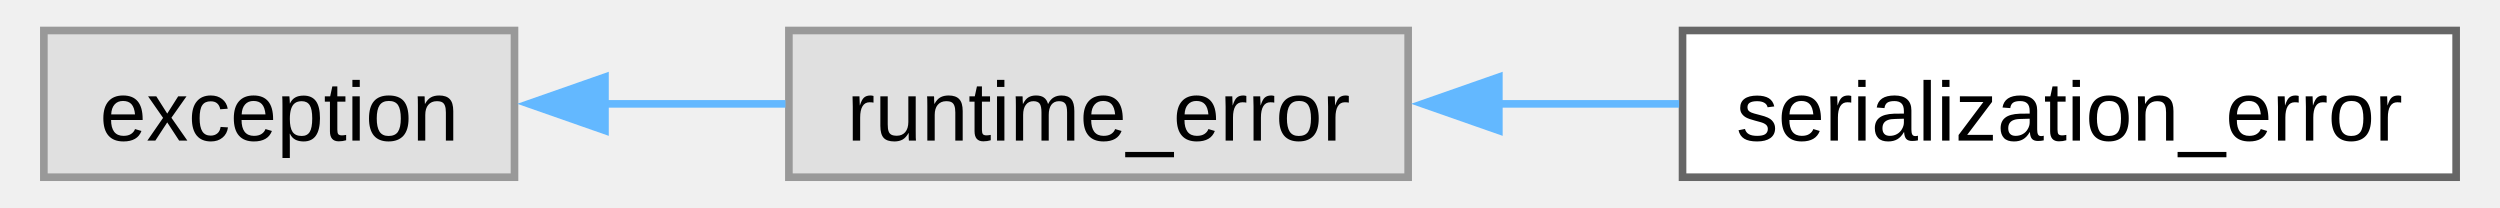
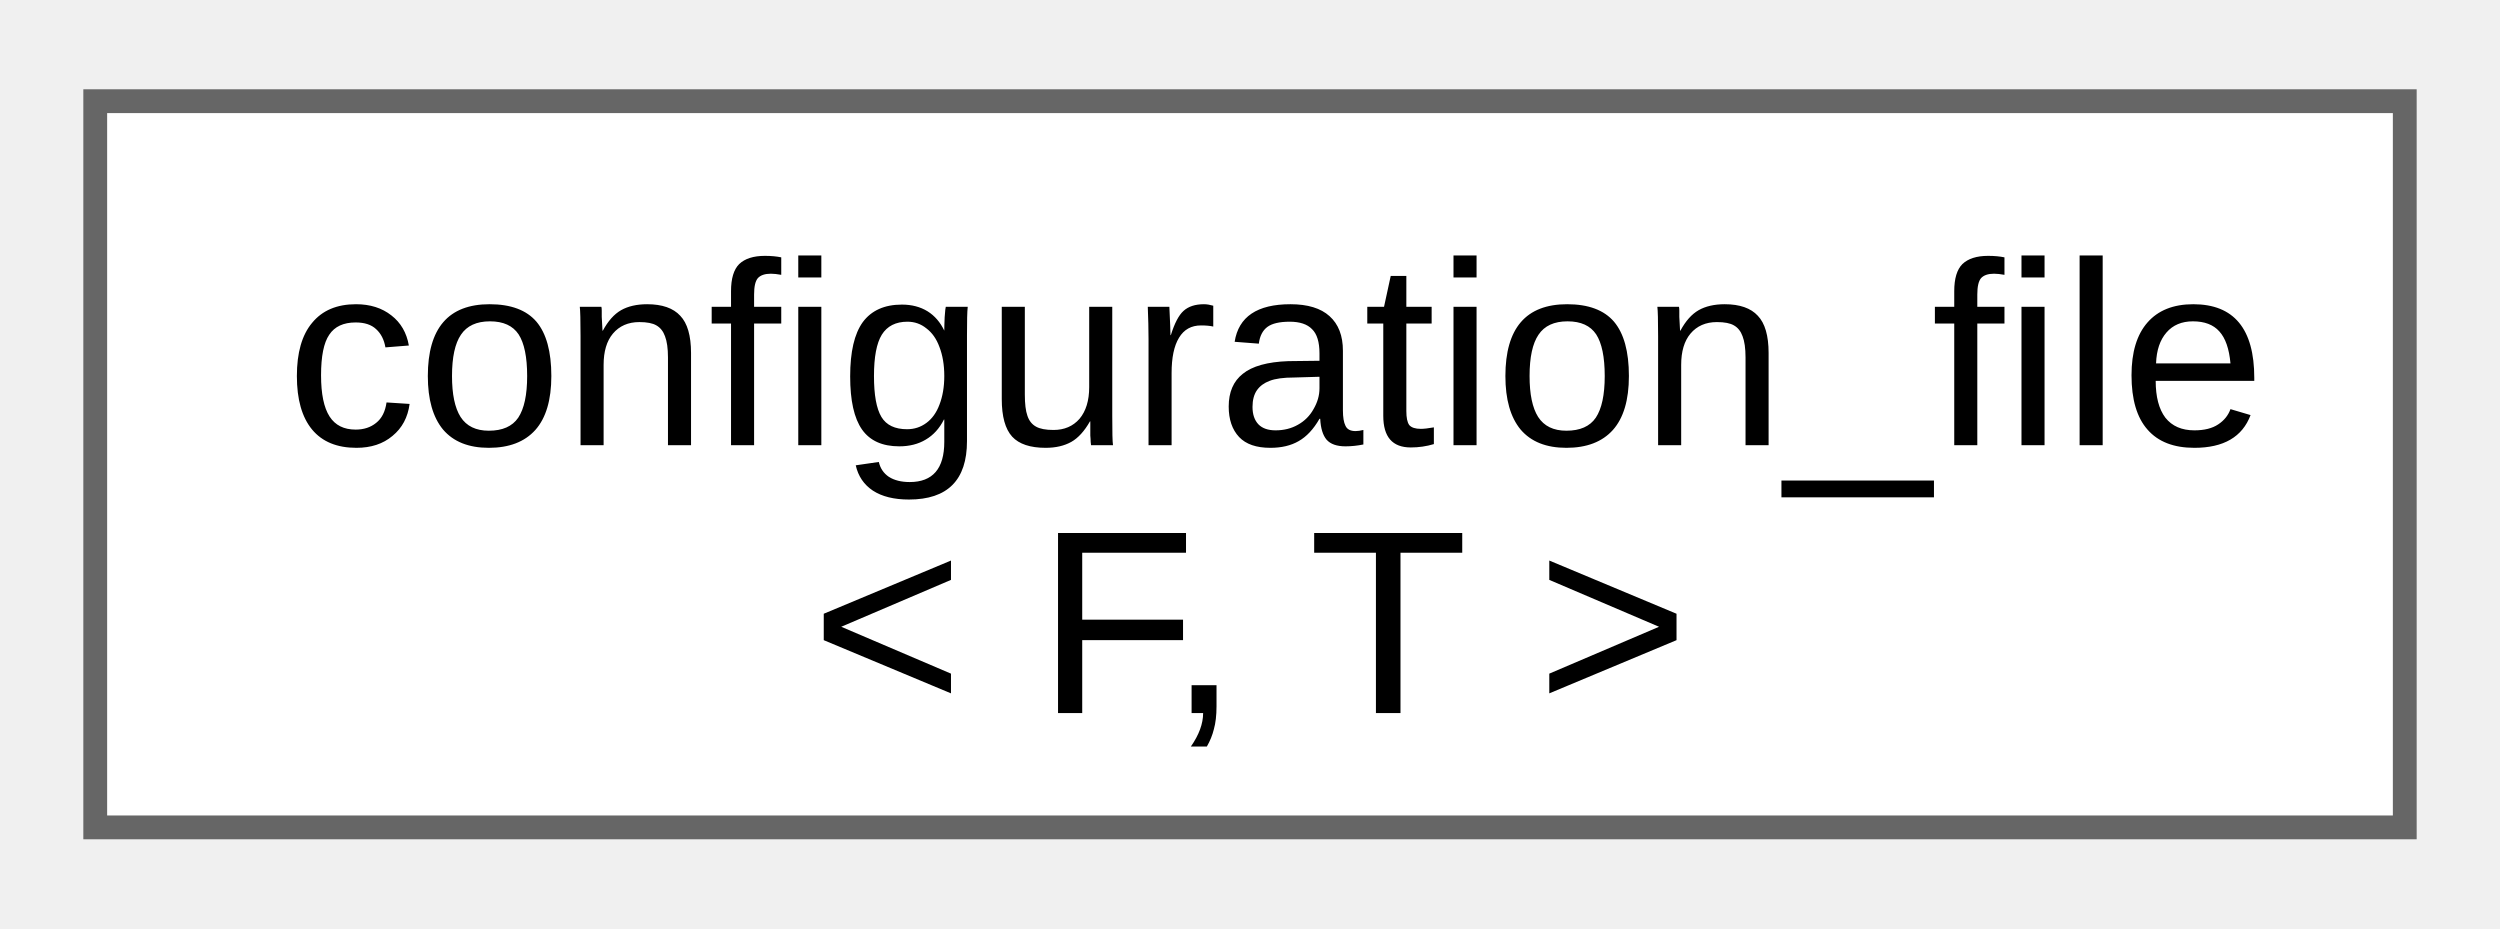
- <svg xmlns="http://www.w3.org/2000/svg" xmlns:xlink="http://www.w3.org/1999/xlink" width="325pt" height="27pt" viewBox="0.00 0.00 324.50 27.25">
-   <g id="graph0" class="graph" transform="scale(1 1) rotate(0) translate(4 23.25)">
+ <svg xmlns="http://www.w3.org/2000/svg" xmlns:xlink="http://www.w3.org/1999/xlink" width="105pt" height="39pt" viewBox="0.00 0.00 105.00 38.50">
+   <g id="graph0" class="graph" transform="scale(1 1) rotate(0) translate(4 34.5)">
    <g id="Node000000" class="node">
      <g id="a_Node000000">
-         <a xlink:title=" ">
-           <polygon fill="#e0e0e0" stroke="#999999" points="61.75,-19.25 0,-19.25 0,0 61.75,0 61.75,-19.25" />
-           <text text-anchor="middle" x="30.88" y="-4.8" font-family="Arial" font-size="11.00">exception</text>
-         </a>
-       </g>
-     </g>
-     <g id="Node000001" class="node">
-       <g id="a_Node000001">
-         <a xlink:title=" ">
-           <polygon fill="#e0e0e0" stroke="#999999" points="179,-19.25 97.75,-19.25 97.75,0 179,0 179,-19.25" />
-           <text text-anchor="middle" x="138.38" y="-4.8" font-family="Arial" font-size="11.00">runtime_error</text>
-         </a>
-       </g>
-     </g>
-     <g id="edge1_Node000000_Node000001" class="edge">
-       <g id="a_edge1_Node000000_Node000001">
-         <a xlink:title=" ">
-           <path fill="none" stroke="#63b8ff" d="M73.6,-9.62C81.4,-9.62 89.55,-9.62 97.3,-9.62" />
-           <polygon fill="#63b8ff" stroke="#63b8ff" points="73.62,-6.13 63.62,-9.63 73.62,-13.13 73.62,-6.13" />
-         </a>
-       </g>
-     </g>
-     <g id="Node000002" class="node">
-       <g id="a_Node000002">
-         <a xlink:href="db/d2a/classfloppy_1_1serialization_1_1serialization__error.html" target="_top" xlink:title="Exception thrown during serialization or deserialization.">
-           <polygon fill="white" stroke="#666666" points="316.5,-19.25 215,-19.25 215,0 316.5,0 316.5,-19.25" />
-           <text text-anchor="middle" x="265.75" y="-4.8" font-family="Arial" font-size="11.00">serialization_error</text>
-         </a>
-       </g>
-     </g>
-     <g id="edge2_Node000001_Node000002" class="edge">
-       <g id="a_edge2_Node000001_Node000002">
-         <a xlink:title=" ">
-           <path fill="none" stroke="#63b8ff" d="M190.69,-9.62C198.57,-9.62 206.7,-9.62 214.55,-9.62" />
-           <polygon fill="#63b8ff" stroke="#63b8ff" points="190.9,-6.13 180.9,-9.63 190.9,-13.13 190.9,-6.13" />
+         <a xlink:href="dc/d2c/classfloppy_1_1configuration__file.html" target="_top" xlink:title="Configuration file that can be loaded and saved.">
+           <polygon fill="white" stroke="#666666" points="97,-30.5 0,-30.5 0,0 97,0 97,-30.5" />
+           <text text-anchor="start" x="8" y="-16.05" font-family="Arial" font-size="11.00">configuration_file</text>
+           <text text-anchor="middle" x="48.5" y="-4.8" font-family="Arial" font-size="11.00">&lt; F, T &gt;</text>
        </a>
      </g>
    </g>
  </g>
</svg>
